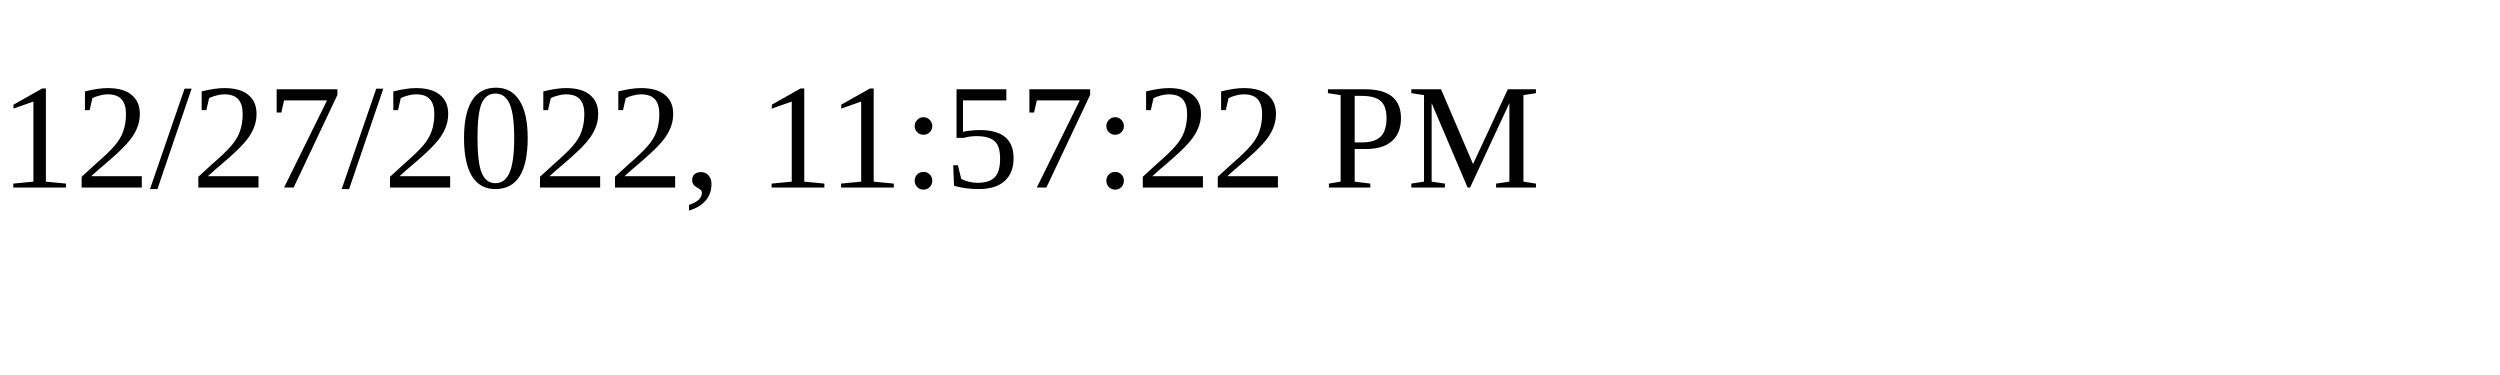
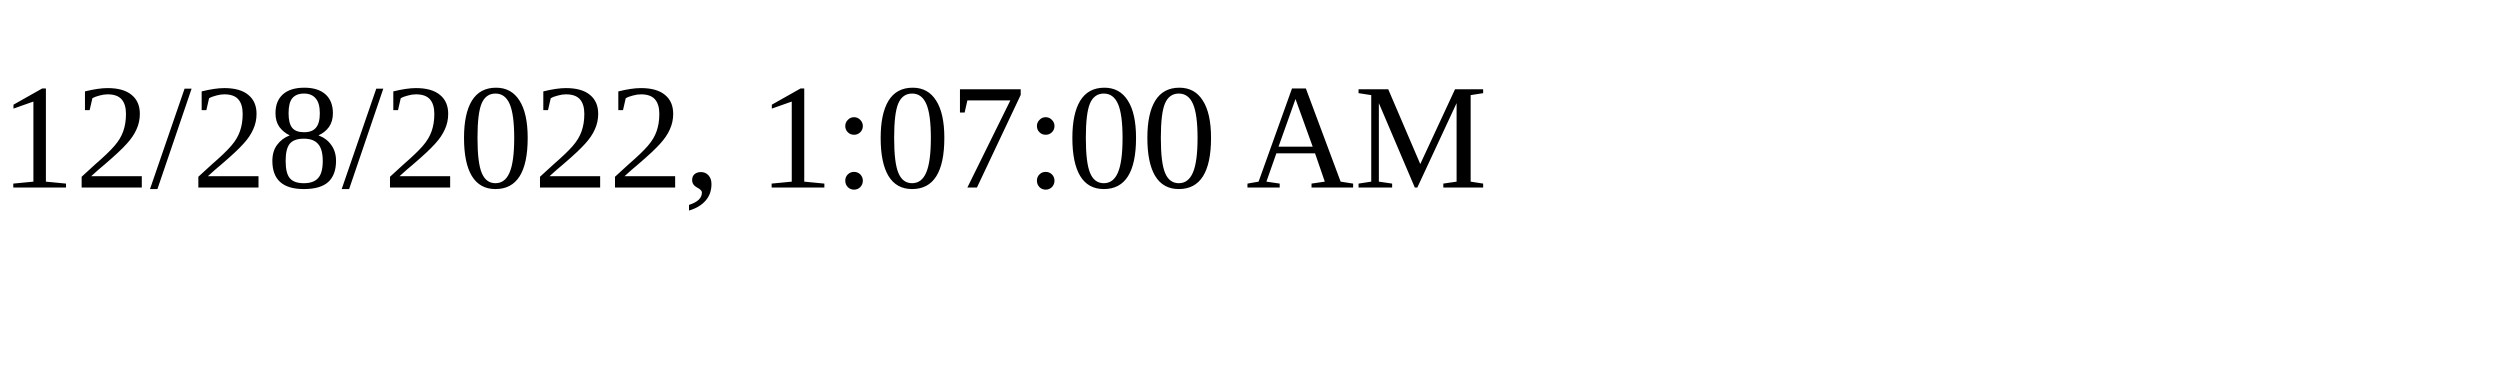
<svg xmlns="http://www.w3.org/2000/svg" height="30" width="200">
-   <text x="0" y="15">12/27/2022, 11:57:22 PM</text>
+   <text x="0" y="15">12/28/2022, 1:07:00 AM</text>
</svg>
